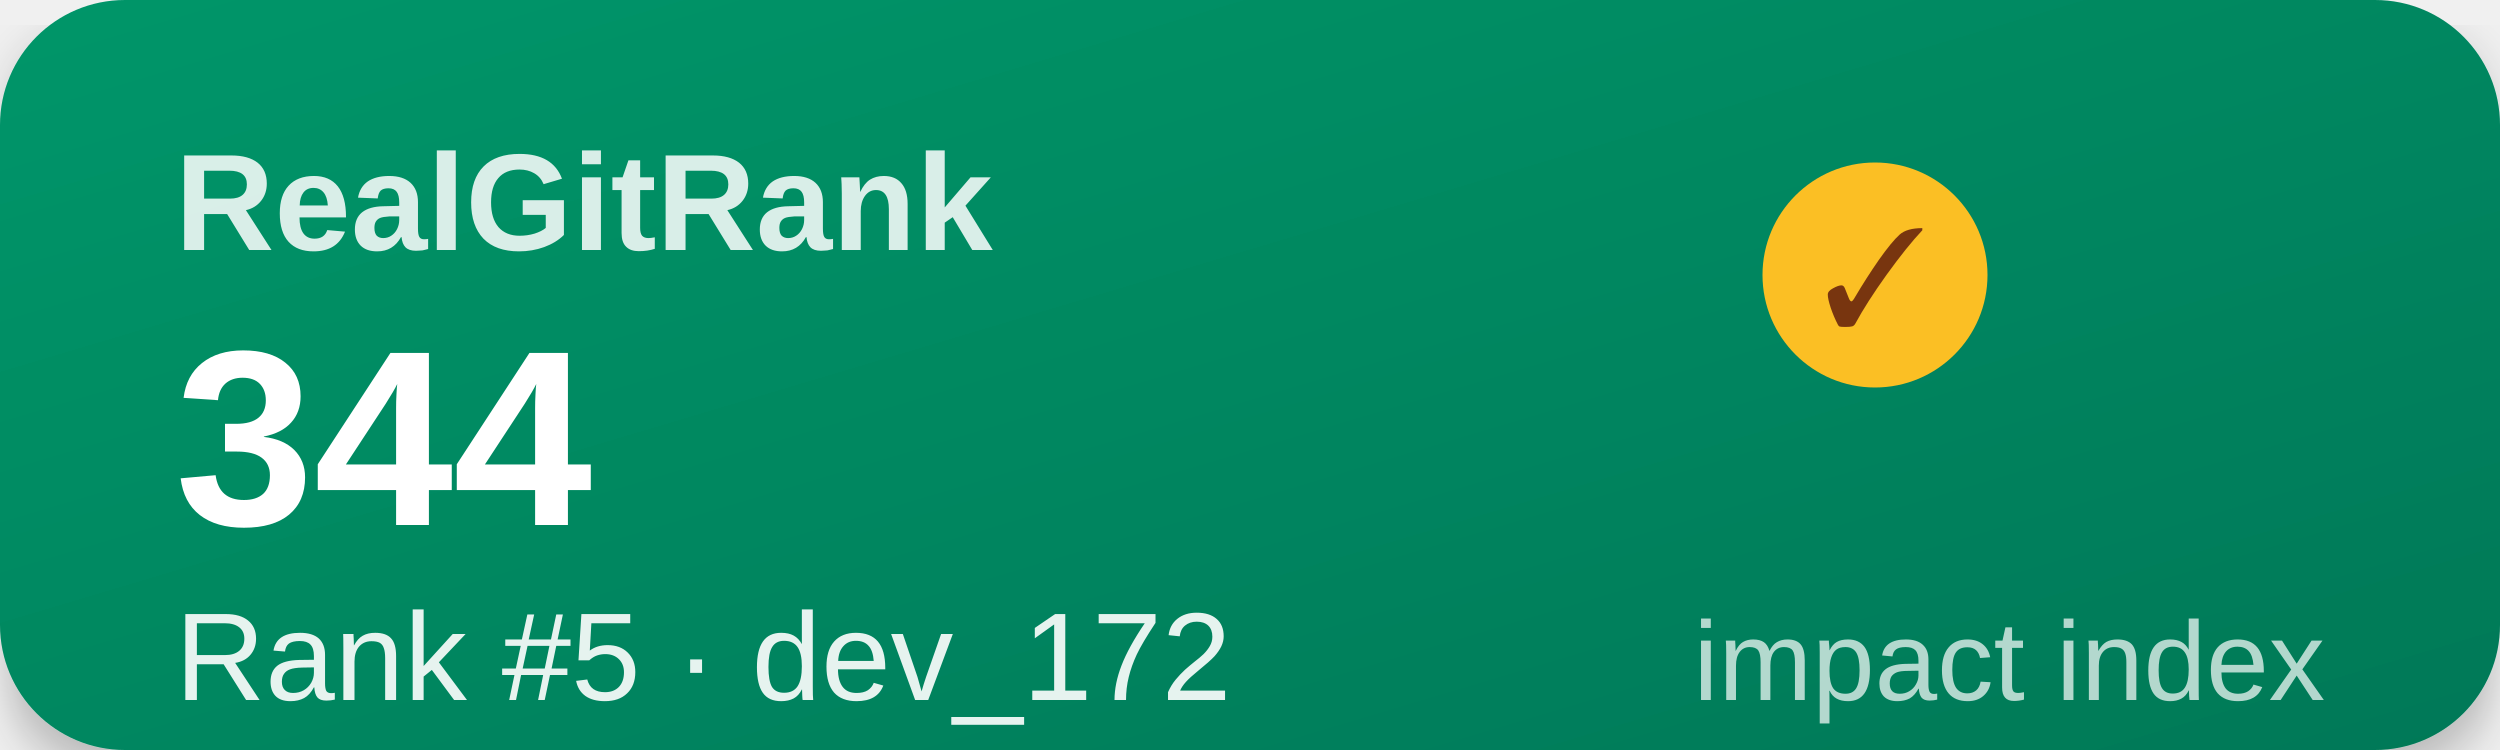
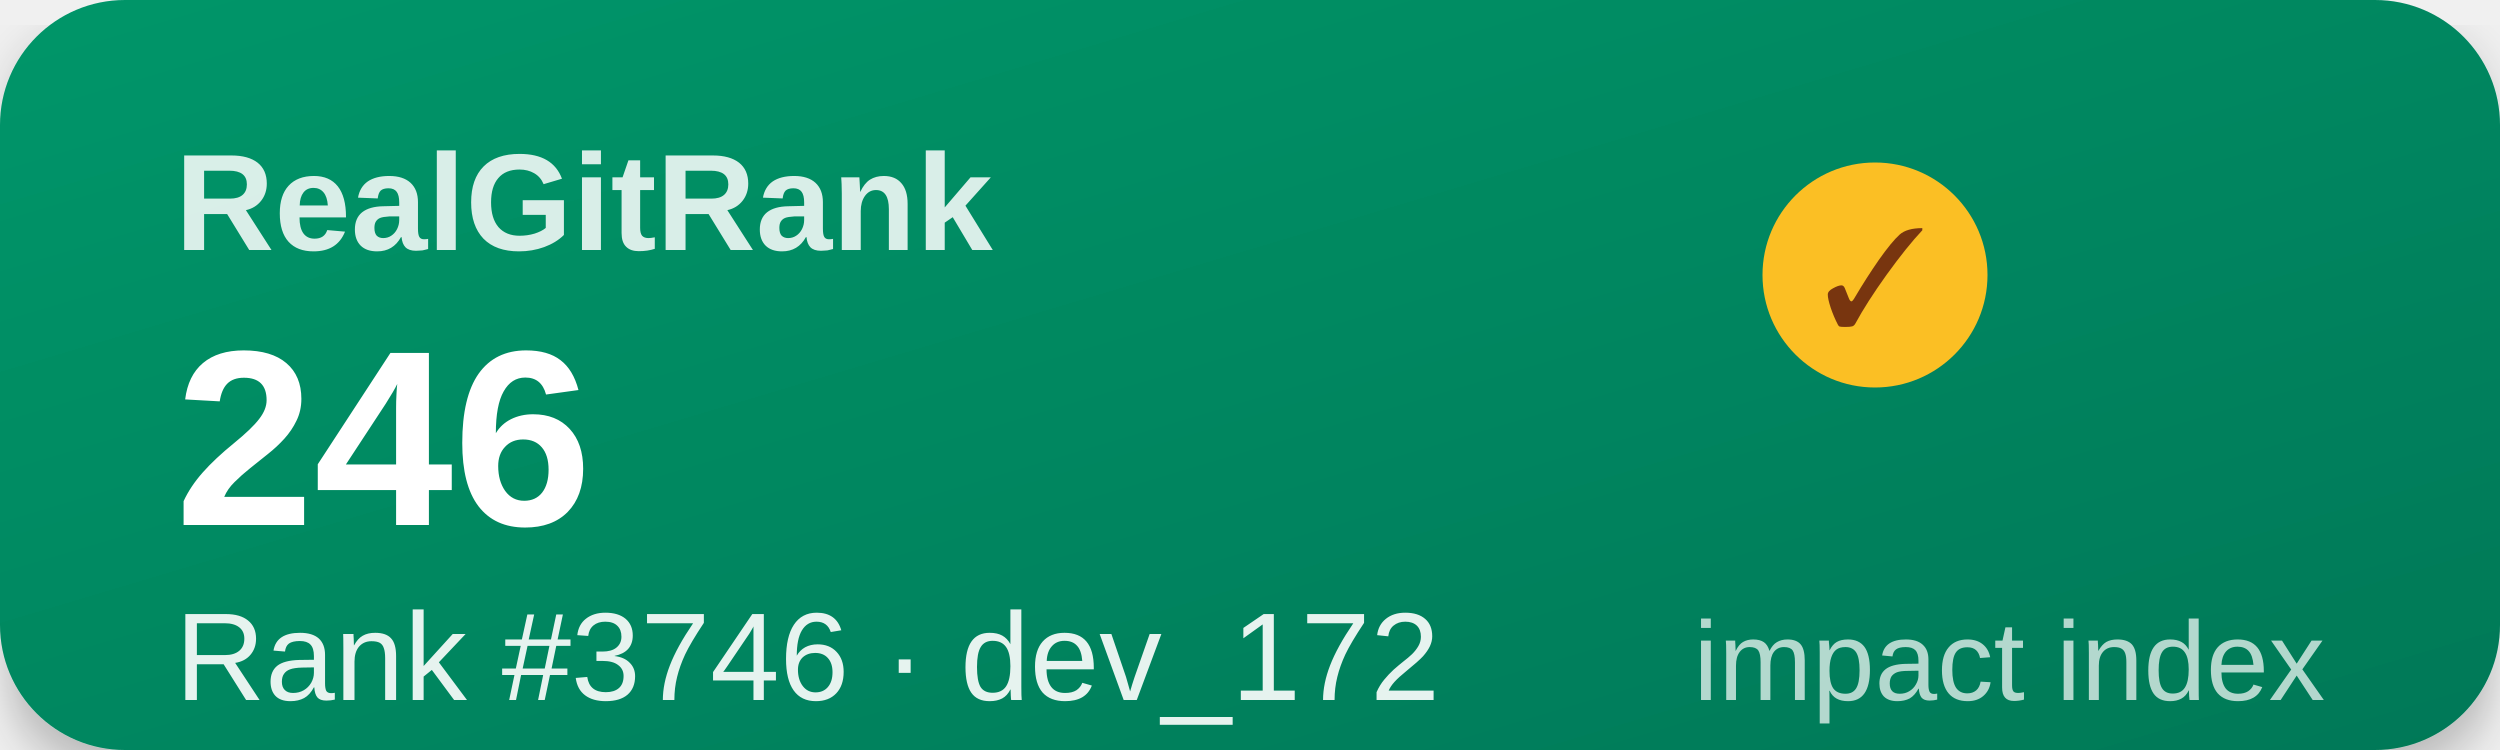
<svg xmlns="http://www.w3.org/2000/svg" width="200" height="60" viewBox="0 0 200 60">
  <defs>
    <linearGradient id="g" x1="0" y1="0" x2="1" y2="1">
      <stop offset="0%" stop-color="#059669" />
      <stop offset="100%" stop-color="#047857" />
    </linearGradient>
    <filter id="s">
      <feDropShadow dx="0" dy="2" stdDeviation="2" flood-opacity="0.25" />
    </filter>
  </defs>
  <rect width="200" height="60" rx="10" fill="url(#g)" filter="url(#s)" />
  <text x="14" y="20" font-family="Segoe UI,Arial,sans-serif" font-size="11" font-weight="600" fill="#ffffff" opacity="0.85">RealGitRank</text>
  <circle cx="150" cy="22" r="9" fill="#fbbf24" />
  <text x="150" y="26" text-anchor="middle" font-size="11" fill="#78350f">✓</text>
-   <text x="14" y="42" font-family="Segoe UI,Arial,sans-serif" font-size="20" font-weight="800" fill="#ffffff">344</text>
-   <text x="14" y="56" font-family="Segoe UI,Arial,sans-serif" font-size="10" fill="#ffffff" opacity="0.9">Rank #5 · dev_172</text>
+   <text x="14" y="42" font-family="Segoe UI,Arial,sans-serif" font-size="20" font-weight="800" fill="#ffffff">246</text>
+   <text x="14" y="56" font-family="Segoe UI,Arial,sans-serif" font-size="10" fill="#ffffff" opacity="0.9">Rank #3746 · dev_172</text>
  <text x="186" y="56" text-anchor="end" font-family="Segoe UI,Arial,sans-serif" font-size="9" fill="#ffffff" opacity="0.7">impact index</text>
</svg>
